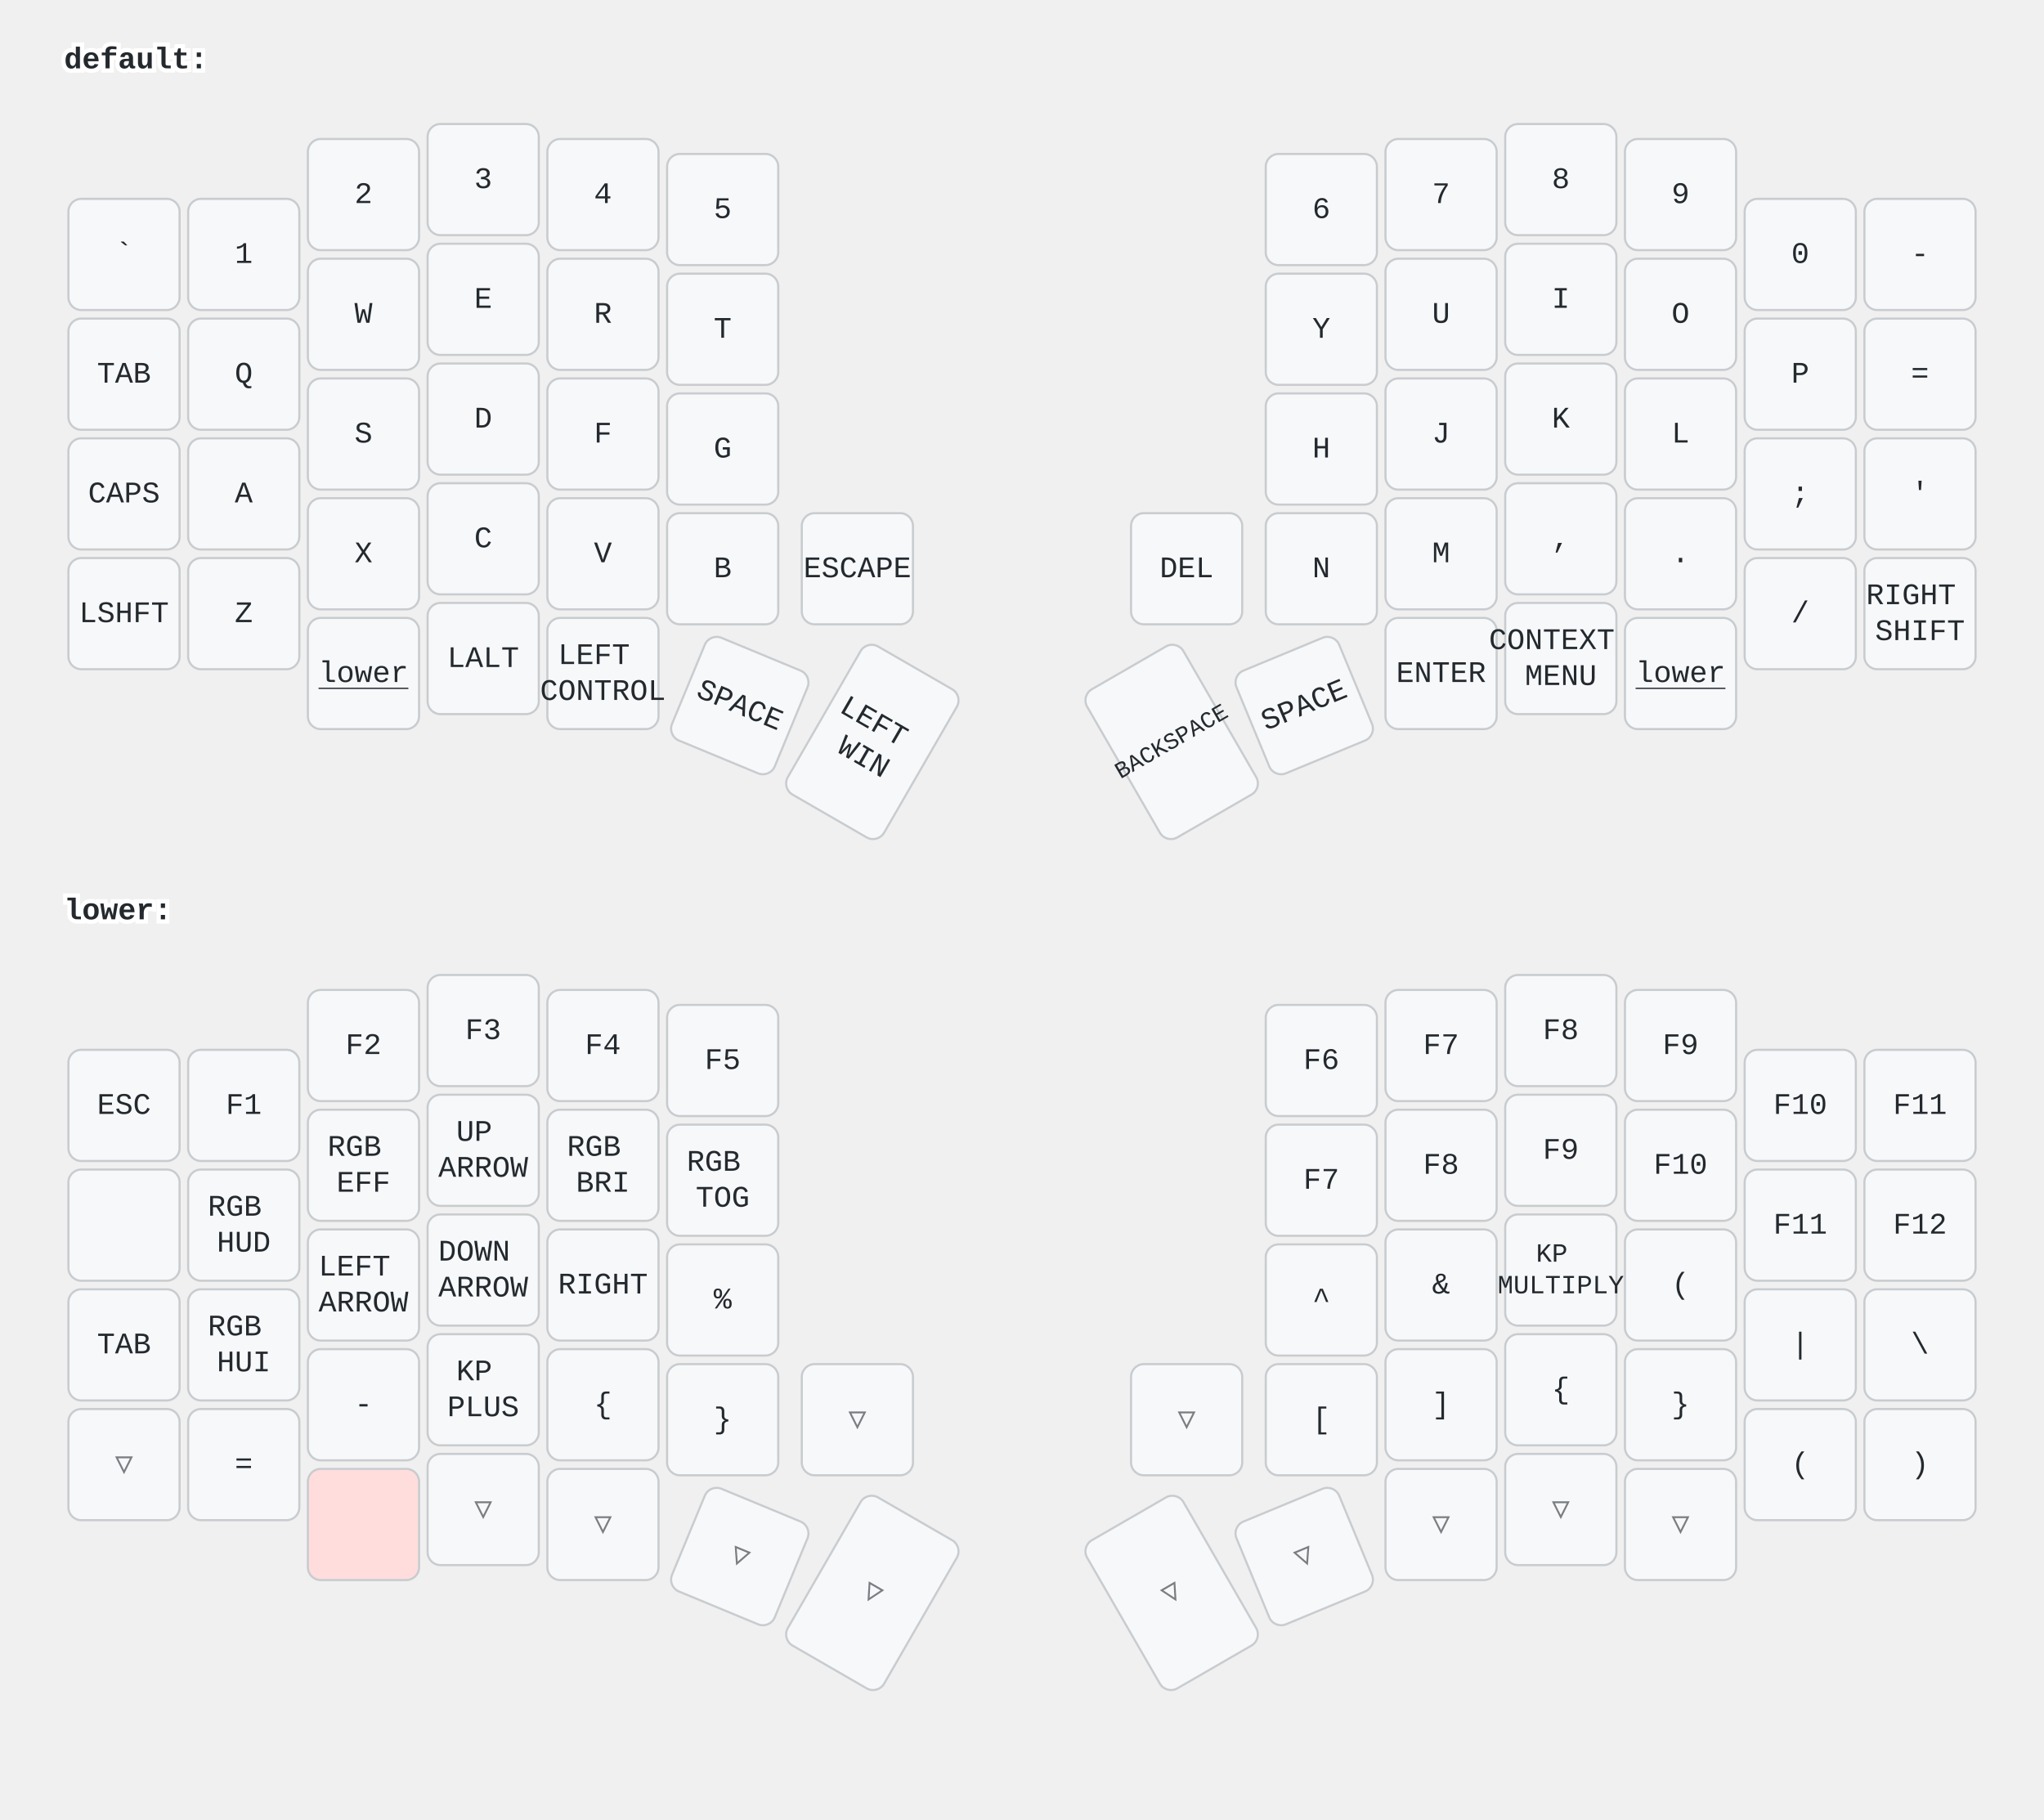
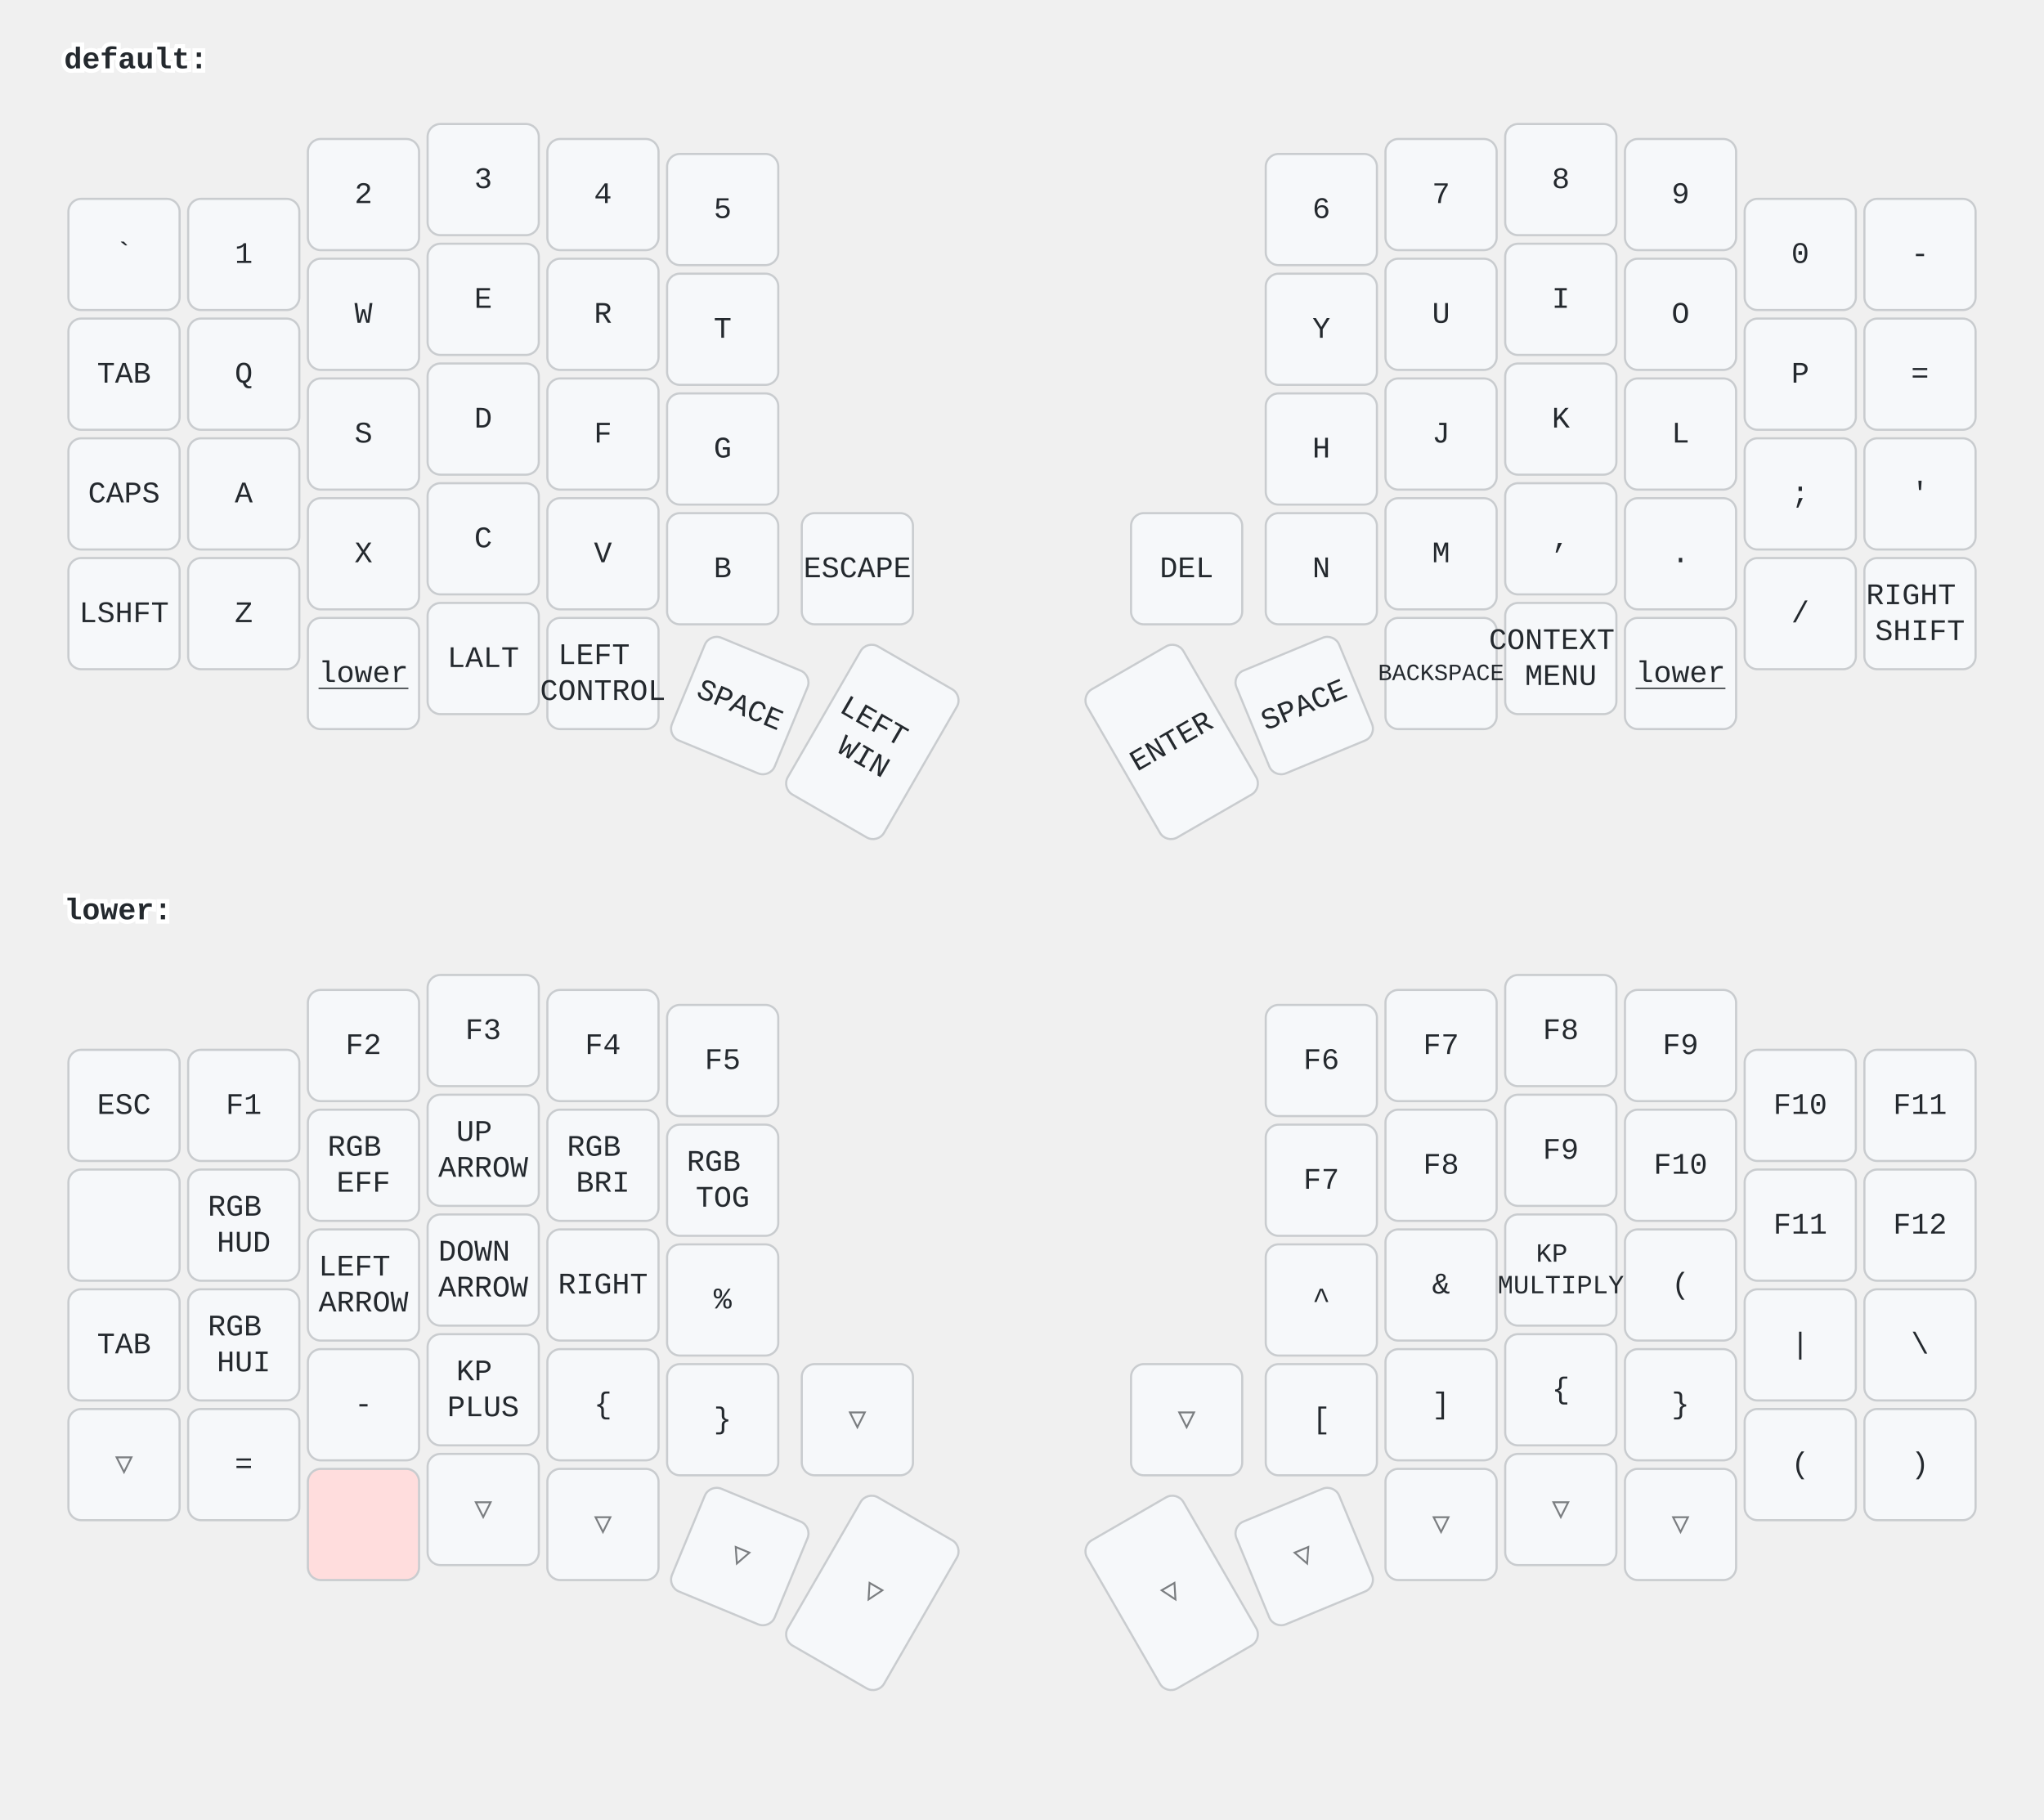
<svg xmlns="http://www.w3.org/2000/svg" width="956" height="851" viewBox="0 0 956 851" class="keymap">
  <style>/* inherit to force styles through use tags */
svg path {
    fill: inherit;
}

/* font and background color specifications */
svg.keymap {
    font-family: SFMono-Regular,Consolas,Liberation Mono,Menlo,monospace;
    font-size: 14px;
    font-kerning: normal;
    text-rendering: optimizeLegibility;
    fill: #24292e;
}

/* default key styling */
rect.key {
    fill: #f6f8fa;
}

rect.key, rect.combo {
    stroke: #c9cccf;
    stroke-width: 1;
}

/* default key side styling, only used is draw_key_sides is set */
rect.side {
    filter: brightness(90%);
}

/* color accent for combo boxes */
rect.combo, rect.combo-separate {
    fill: #cdf;
}

/* color accent for held keys */
rect.held, rect.combo.held {
    fill: #fdd;
}

/* color accent for ghost (optional) keys */
rect.ghost, rect.combo.ghost {
    stroke-dasharray: 4, 4;
    stroke-width: 2;
}

text {
    text-anchor: middle;
    dominant-baseline: middle;
}

/* styling for layer labels */
text.label {
    font-weight: bold;
    text-anchor: start;
    stroke: white;
    stroke-width: 4;
    paint-order: stroke;
}

/* styling for optional footer */
text.footer {
    text-anchor: end;
    dominant-baseline: auto;
    stroke: white;
    stroke-width: 4;
    paint-order: stroke;
}

/* styling for combo tap, and key non-tap label text */
text.combo, text.hold, text.shifted, text.left, text.right, text.tl, text.tr, text.bl, text.br {
    font-size: 11px;
}

text.hold, text.bl, text.br {
    text-anchor: middle;
    dominant-baseline: auto;
}

text.shifted, text.tl, text.tr {
    text-anchor: middle;
    dominant-baseline: hanging;
}

text.left, text.tl, text.bl {
    text-anchor: start;
}

text.right, text.tr, text.br {
    text-anchor: end;
}

text.layer-activator {
    text-decoration: underline;
}

/* styling for hold/shifted label text in combo box */
text.combo.hold, text.combo.shifted, text.combo.left, text.combo.right {
    font-size: 8px;
}

/* lighter symbol for transparent keys */
text.trans {
    fill: #7b7e81;
}

/* styling for combo dendrons */
path.combo {
    stroke-width: 1;
    stroke: gray;
    fill: none;
}

/* Start Tabler Icons Cleanup */
/* cannot use height/width with glyphs */
.icon-tabler &gt; path {
    fill: inherit;
    stroke: inherit;
    stroke-width: 2;
}
/* hide tabler's default box */
.icon-tabler &gt; path[stroke="none"][fill="none"] {
    visibility: hidden;
}
/* End Tabler Icons Cleanup */
</style>
  <g transform="translate(30, 0)" class="layer-default">
    <text x="0" y="28" class="label" id="default">default:</text>
    <g transform="translate(0, 56)">
      <g transform="translate(28, 63)" class="key keypos-0">
        <rect rx="6" ry="6" x="-26" y="-26" width="52" height="52" class="key" />
        <text x="0" y="0" class="key tap">`</text>
      </g>
      <g transform="translate(84, 63)" class="key keypos-1">
        <rect rx="6" ry="6" x="-26" y="-26" width="52" height="52" class="key" />
        <text x="0" y="0" class="key tap">1</text>
      </g>
      <g transform="translate(140, 35)" class="key keypos-2">
        <rect rx="6" ry="6" x="-26" y="-26" width="52" height="52" class="key" />
        <text x="0" y="0" class="key tap">2</text>
      </g>
      <g transform="translate(196, 28)" class="key keypos-3">
        <rect rx="6" ry="6" x="-26" y="-26" width="52" height="52" class="key" />
        <text x="0" y="0" class="key tap">3</text>
      </g>
      <g transform="translate(252, 35)" class="key keypos-4">
        <rect rx="6" ry="6" x="-26" y="-26" width="52" height="52" class="key" />
        <text x="0" y="0" class="key tap">4</text>
      </g>
      <g transform="translate(308, 42)" class="key keypos-5">
        <rect rx="6" ry="6" x="-26" y="-26" width="52" height="52" class="key" />
        <text x="0" y="0" class="key tap">5</text>
      </g>
      <g transform="translate(588, 42)" class="key keypos-6">
        <rect rx="6" ry="6" x="-26" y="-26" width="52" height="52" class="key" />
        <text x="0" y="0" class="key tap">6</text>
      </g>
      <g transform="translate(644, 35)" class="key keypos-7">
        <rect rx="6" ry="6" x="-26" y="-26" width="52" height="52" class="key" />
        <text x="0" y="0" class="key tap">7</text>
      </g>
      <g transform="translate(700, 28)" class="key keypos-8">
        <rect rx="6" ry="6" x="-26" y="-26" width="52" height="52" class="key" />
        <text x="0" y="0" class="key tap">8</text>
      </g>
      <g transform="translate(756, 35)" class="key keypos-9">
        <rect rx="6" ry="6" x="-26" y="-26" width="52" height="52" class="key" />
        <text x="0" y="0" class="key tap">9</text>
      </g>
      <g transform="translate(812, 63)" class="key keypos-10">
        <rect rx="6" ry="6" x="-26" y="-26" width="52" height="52" class="key" />
        <text x="0" y="0" class="key tap">0</text>
      </g>
      <g transform="translate(868, 63)" class="key keypos-11">
        <rect rx="6" ry="6" x="-26" y="-26" width="52" height="52" class="key" />
        <text x="0" y="0" class="key tap">-</text>
      </g>
      <g transform="translate(28, 119)" class="key keypos-12">
        <rect rx="6" ry="6" x="-26" y="-26" width="52" height="52" class="key" />
        <text x="0" y="0" class="key tap">TAB</text>
      </g>
      <g transform="translate(84, 119)" class="key keypos-13">
        <rect rx="6" ry="6" x="-26" y="-26" width="52" height="52" class="key" />
        <text x="0" y="0" class="key tap">Q</text>
      </g>
      <g transform="translate(140, 91)" class="key keypos-14">
        <rect rx="6" ry="6" x="-26" y="-26" width="52" height="52" class="key" />
        <text x="0" y="0" class="key tap">W</text>
      </g>
      <g transform="translate(196, 84)" class="key keypos-15">
        <rect rx="6" ry="6" x="-26" y="-26" width="52" height="52" class="key" />
        <text x="0" y="0" class="key tap">E</text>
      </g>
      <g transform="translate(252, 91)" class="key keypos-16">
        <rect rx="6" ry="6" x="-26" y="-26" width="52" height="52" class="key" />
        <text x="0" y="0" class="key tap">R</text>
      </g>
      <g transform="translate(308, 98)" class="key keypos-17">
        <rect rx="6" ry="6" x="-26" y="-26" width="52" height="52" class="key" />
        <text x="0" y="0" class="key tap">T</text>
      </g>
      <g transform="translate(588, 98)" class="key keypos-18">
        <rect rx="6" ry="6" x="-26" y="-26" width="52" height="52" class="key" />
        <text x="0" y="0" class="key tap">Y</text>
      </g>
      <g transform="translate(644, 91)" class="key keypos-19">
        <rect rx="6" ry="6" x="-26" y="-26" width="52" height="52" class="key" />
        <text x="0" y="0" class="key tap">U</text>
      </g>
      <g transform="translate(700, 84)" class="key keypos-20">
        <rect rx="6" ry="6" x="-26" y="-26" width="52" height="52" class="key" />
        <text x="0" y="0" class="key tap">I</text>
      </g>
      <g transform="translate(756, 91)" class="key keypos-21">
        <rect rx="6" ry="6" x="-26" y="-26" width="52" height="52" class="key" />
        <text x="0" y="0" class="key tap">O</text>
      </g>
      <g transform="translate(812, 119)" class="key keypos-22">
        <rect rx="6" ry="6" x="-26" y="-26" width="52" height="52" class="key" />
        <text x="0" y="0" class="key tap">P</text>
      </g>
      <g transform="translate(868, 119)" class="key keypos-23">
        <rect rx="6" ry="6" x="-26" y="-26" width="52" height="52" class="key" />
        <text x="0" y="0" class="key tap">=</text>
      </g>
      <g transform="translate(28, 175)" class="key keypos-24">
        <rect rx="6" ry="6" x="-26" y="-26" width="52" height="52" class="key" />
        <text x="0" y="0" class="key tap">CAPS</text>
      </g>
      <g transform="translate(84, 175)" class="key keypos-25">
        <rect rx="6" ry="6" x="-26" y="-26" width="52" height="52" class="key" />
        <text x="0" y="0" class="key tap">A</text>
      </g>
      <g transform="translate(140, 147)" class="key keypos-26">
        <rect rx="6" ry="6" x="-26" y="-26" width="52" height="52" class="key" />
        <text x="0" y="0" class="key tap">S</text>
      </g>
      <g transform="translate(196, 140)" class="key keypos-27">
        <rect rx="6" ry="6" x="-26" y="-26" width="52" height="52" class="key" />
        <text x="0" y="0" class="key tap">D</text>
      </g>
      <g transform="translate(252, 147)" class="key keypos-28">
        <rect rx="6" ry="6" x="-26" y="-26" width="52" height="52" class="key" />
        <text x="0" y="0" class="key tap">F</text>
      </g>
      <g transform="translate(308, 154)" class="key keypos-29">
        <rect rx="6" ry="6" x="-26" y="-26" width="52" height="52" class="key" />
        <text x="0" y="0" class="key tap">G</text>
      </g>
      <g transform="translate(588, 154)" class="key keypos-30">
        <rect rx="6" ry="6" x="-26" y="-26" width="52" height="52" class="key" />
        <text x="0" y="0" class="key tap">H</text>
      </g>
      <g transform="translate(644, 147)" class="key keypos-31">
        <rect rx="6" ry="6" x="-26" y="-26" width="52" height="52" class="key" />
        <text x="0" y="0" class="key tap">J</text>
      </g>
      <g transform="translate(700, 140)" class="key keypos-32">
        <rect rx="6" ry="6" x="-26" y="-26" width="52" height="52" class="key" />
        <text x="0" y="0" class="key tap">K</text>
      </g>
      <g transform="translate(756, 147)" class="key keypos-33">
        <rect rx="6" ry="6" x="-26" y="-26" width="52" height="52" class="key" />
        <text x="0" y="0" class="key tap">L</text>
      </g>
      <g transform="translate(812, 175)" class="key keypos-34">
        <rect rx="6" ry="6" x="-26" y="-26" width="52" height="52" class="key" />
        <text x="0" y="0" class="key tap">;</text>
      </g>
      <g transform="translate(868, 175)" class="key keypos-35">
        <rect rx="6" ry="6" x="-26" y="-26" width="52" height="52" class="key" />
        <text x="0" y="0" class="key tap">'</text>
      </g>
      <g transform="translate(28, 231)" class="key keypos-36">
        <rect rx="6" ry="6" x="-26" y="-26" width="52" height="52" class="key" />
        <text x="0" y="0" class="key tap">LSHFT</text>
      </g>
      <g transform="translate(84, 231)" class="key keypos-37">
        <rect rx="6" ry="6" x="-26" y="-26" width="52" height="52" class="key" />
        <text x="0" y="0" class="key tap">Z</text>
      </g>
      <g transform="translate(140, 203)" class="key keypos-38">
        <rect rx="6" ry="6" x="-26" y="-26" width="52" height="52" class="key" />
        <text x="0" y="0" class="key tap">X</text>
      </g>
      <g transform="translate(196, 196)" class="key keypos-39">
        <rect rx="6" ry="6" x="-26" y="-26" width="52" height="52" class="key" />
        <text x="0" y="0" class="key tap">C</text>
      </g>
      <g transform="translate(252, 203)" class="key keypos-40">
        <rect rx="6" ry="6" x="-26" y="-26" width="52" height="52" class="key" />
        <text x="0" y="0" class="key tap">V</text>
      </g>
      <g transform="translate(308, 210)" class="key keypos-41">
        <rect rx="6" ry="6" x="-26" y="-26" width="52" height="52" class="key" />
        <text x="0" y="0" class="key tap">B</text>
      </g>
      <g transform="translate(371, 210)" class="key keypos-42">
        <rect rx="6" ry="6" x="-26" y="-26" width="52" height="52" class="key" />
        <text x="0" y="0" class="key tap">ESCAPE</text>
      </g>
      <g transform="translate(525, 210)" class="key keypos-43">
        <rect rx="6" ry="6" x="-26" y="-26" width="52" height="52" class="key" />
        <text x="0" y="0" class="key tap">DEL</text>
      </g>
      <g transform="translate(588, 210)" class="key keypos-44">
        <rect rx="6" ry="6" x="-26" y="-26" width="52" height="52" class="key" />
        <text x="0" y="0" class="key tap">N</text>
      </g>
      <g transform="translate(644, 203)" class="key keypos-45">
        <rect rx="6" ry="6" x="-26" y="-26" width="52" height="52" class="key" />
        <text x="0" y="0" class="key tap">M</text>
      </g>
      <g transform="translate(700, 196)" class="key keypos-46">
        <rect rx="6" ry="6" x="-26" y="-26" width="52" height="52" class="key" />
        <text x="0" y="0" class="key tap">,</text>
      </g>
      <g transform="translate(756, 203)" class="key keypos-47">
        <rect rx="6" ry="6" x="-26" y="-26" width="52" height="52" class="key" />
        <text x="0" y="0" class="key tap">.</text>
      </g>
      <g transform="translate(812, 231)" class="key keypos-48">
        <rect rx="6" ry="6" x="-26" y="-26" width="52" height="52" class="key" />
        <text x="0" y="0" class="key tap">/</text>
      </g>
      <g transform="translate(868, 231)" class="key keypos-49">
        <rect rx="6" ry="6" x="-26" y="-26" width="52" height="52" class="key" />
        <text x="0" y="0" class="key tap">
          <tspan x="0" dy="-0.6em">RIGHT</tspan>
          <tspan x="0" dy="1.2em">SHIFT</tspan>
        </text>
      </g>
      <g transform="translate(140, 259)" class="key keypos-50">
        <rect rx="6" ry="6" x="-26" y="-26" width="52" height="52" class="key" />
        <a href="#lower">
          <text x="0" y="0" class="key tap layer-activator">lower</text>
        </a>
      </g>
      <g transform="translate(196, 252)" class="key keypos-51">
        <rect rx="6" ry="6" x="-26" y="-26" width="52" height="52" class="key" />
        <text x="0" y="0" class="key tap">LALT</text>
      </g>
      <g transform="translate(252, 259)" class="key keypos-52">
        <rect rx="6" ry="6" x="-26" y="-26" width="52" height="52" class="key" />
        <text x="0" y="0" class="key tap">
          <tspan x="0" dy="-0.6em">LEFT</tspan>
          <tspan x="0" dy="1.2em">CONTROL</tspan>
        </text>
      </g>
      <g transform="translate(316, 274) rotate(22.5)" class="key keypos-53">
        <rect rx="6" ry="6" x="-26" y="-26" width="52" height="52" class="key" />
        <text x="0" y="0" class="key tap">SPACE</text>
      </g>
      <g transform="translate(378, 291) rotate(30.0)" class="key keypos-54">
        <rect rx="6" ry="6" x="-26" y="-40" width="52" height="80" class="key" />
        <text x="0" y="0" class="key tap">
          <tspan x="0" dy="-0.6em">LEFT</tspan>
          <tspan x="0" dy="1.2em">WIN</tspan>
        </text>
      </g>
      <g transform="translate(518, 291) rotate(-30.0)" class="key keypos-55">
        <rect rx="6" ry="6" x="-26" y="-40" width="52" height="80" class="key" />
+         <text x="0" y="0" class="key tap">ENTER</text>
+       </g>
+       <g transform="translate(580, 274) rotate(-22.5)" class="key keypos-56">
+         <rect rx="6" ry="6" x="-26" y="-26" width="52" height="52" class="key" />
+         <text x="0" y="0" class="key tap">SPACE</text>
+       </g>
+       <g transform="translate(644, 259)" class="key keypos-57">
+         <rect rx="6" ry="6" x="-26" y="-26" width="52" height="52" class="key" />
        <text x="0" y="0" class="key tap">
          <tspan style="font-size: 78%">BACKSPACE</tspan>
        </text>
-       </g>
-       <g transform="translate(580, 274) rotate(-22.5)" class="key keypos-56">
-         <rect rx="6" ry="6" x="-26" y="-26" width="52" height="52" class="key" />
-         <text x="0" y="0" class="key tap">SPACE</text>
-       </g>
-       <g transform="translate(644, 259)" class="key keypos-57">
-         <rect rx="6" ry="6" x="-26" y="-26" width="52" height="52" class="key" />
-         <text x="0" y="0" class="key tap">ENTER</text>
      </g>
      <g transform="translate(700, 252)" class="key keypos-58">
        <rect rx="6" ry="6" x="-26" y="-26" width="52" height="52" class="key" />
        <text x="0" y="0" class="key tap">
          <tspan x="0" dy="-0.6em">CONTEXT</tspan>
          <tspan x="0" dy="1.2em">MENU</tspan>
        </text>
      </g>
      <g transform="translate(756, 259)" class="key keypos-59">
        <rect rx="6" ry="6" x="-26" y="-26" width="52" height="52" class="key" />
        <a href="#lower">
          <text x="0" y="0" class="key tap layer-activator">lower</text>
        </a>
      </g>
    </g>
  </g>
  <g transform="translate(30, 398)" class="layer-lower">
    <text x="0" y="28" class="label" id="lower">lower:</text>
    <g transform="translate(0, 56)">
      <g transform="translate(28, 63)" class="key keypos-0">
        <rect rx="6" ry="6" x="-26" y="-26" width="52" height="52" class="key" />
        <text x="0" y="0" class="key tap">ESC</text>
      </g>
      <g transform="translate(84, 63)" class="key keypos-1">
        <rect rx="6" ry="6" x="-26" y="-26" width="52" height="52" class="key" />
        <text x="0" y="0" class="key tap">F1</text>
      </g>
      <g transform="translate(140, 35)" class="key keypos-2">
        <rect rx="6" ry="6" x="-26" y="-26" width="52" height="52" class="key" />
        <text x="0" y="0" class="key tap">F2</text>
      </g>
      <g transform="translate(196, 28)" class="key keypos-3">
        <rect rx="6" ry="6" x="-26" y="-26" width="52" height="52" class="key" />
        <text x="0" y="0" class="key tap">F3</text>
      </g>
      <g transform="translate(252, 35)" class="key keypos-4">
        <rect rx="6" ry="6" x="-26" y="-26" width="52" height="52" class="key" />
        <text x="0" y="0" class="key tap">F4</text>
      </g>
      <g transform="translate(308, 42)" class="key keypos-5">
        <rect rx="6" ry="6" x="-26" y="-26" width="52" height="52" class="key" />
        <text x="0" y="0" class="key tap">F5</text>
      </g>
      <g transform="translate(588, 42)" class="key keypos-6">
        <rect rx="6" ry="6" x="-26" y="-26" width="52" height="52" class="key" />
        <text x="0" y="0" class="key tap">F6</text>
      </g>
      <g transform="translate(644, 35)" class="key keypos-7">
        <rect rx="6" ry="6" x="-26" y="-26" width="52" height="52" class="key" />
        <text x="0" y="0" class="key tap">F7</text>
      </g>
      <g transform="translate(700, 28)" class="key keypos-8">
        <rect rx="6" ry="6" x="-26" y="-26" width="52" height="52" class="key" />
        <text x="0" y="0" class="key tap">F8</text>
      </g>
      <g transform="translate(756, 35)" class="key keypos-9">
        <rect rx="6" ry="6" x="-26" y="-26" width="52" height="52" class="key" />
        <text x="0" y="0" class="key tap">F9</text>
      </g>
      <g transform="translate(812, 63)" class="key keypos-10">
        <rect rx="6" ry="6" x="-26" y="-26" width="52" height="52" class="key" />
        <text x="0" y="0" class="key tap">F10</text>
      </g>
      <g transform="translate(868, 63)" class="key keypos-11">
        <rect rx="6" ry="6" x="-26" y="-26" width="52" height="52" class="key" />
        <text x="0" y="0" class="key tap">F11</text>
      </g>
      <g transform="translate(28, 119)" class="key keypos-12">
        <rect rx="6" ry="6" x="-26" y="-26" width="52" height="52" class="key" />
      </g>
      <g transform="translate(84, 119)" class="key keypos-13">
        <rect rx="6" ry="6" x="-26" y="-26" width="52" height="52" class="key" />
        <text x="0" y="0" class="key tap">
          <tspan x="0" dy="-0.6em">RGB</tspan>
          <tspan x="0" dy="1.2em">HUD</tspan>
        </text>
      </g>
      <g transform="translate(140, 91)" class="key keypos-14">
        <rect rx="6" ry="6" x="-26" y="-26" width="52" height="52" class="key" />
        <text x="0" y="0" class="key tap">
          <tspan x="0" dy="-0.6em">RGB</tspan>
          <tspan x="0" dy="1.2em">EFF</tspan>
        </text>
      </g>
      <g transform="translate(196, 84)" class="key keypos-15">
        <rect rx="6" ry="6" x="-26" y="-26" width="52" height="52" class="key" />
        <text x="0" y="0" class="key tap">
          <tspan x="0" dy="-0.6em">UP</tspan>
          <tspan x="0" dy="1.2em">ARROW</tspan>
        </text>
      </g>
      <g transform="translate(252, 91)" class="key keypos-16">
        <rect rx="6" ry="6" x="-26" y="-26" width="52" height="52" class="key" />
        <text x="0" y="0" class="key tap">
          <tspan x="0" dy="-0.6em">RGB</tspan>
          <tspan x="0" dy="1.2em">BRI</tspan>
        </text>
      </g>
      <g transform="translate(308, 98)" class="key keypos-17">
        <rect rx="6" ry="6" x="-26" y="-26" width="52" height="52" class="key" />
        <text x="0" y="0" class="key tap">
          <tspan x="0" dy="-0.6em">RGB</tspan>
          <tspan x="0" dy="1.2em">TOG</tspan>
        </text>
      </g>
      <g transform="translate(588, 98)" class="key keypos-18">
        <rect rx="6" ry="6" x="-26" y="-26" width="52" height="52" class="key" />
        <text x="0" y="0" class="key tap">F7</text>
      </g>
      <g transform="translate(644, 91)" class="key keypos-19">
        <rect rx="6" ry="6" x="-26" y="-26" width="52" height="52" class="key" />
        <text x="0" y="0" class="key tap">F8</text>
      </g>
      <g transform="translate(700, 84)" class="key keypos-20">
        <rect rx="6" ry="6" x="-26" y="-26" width="52" height="52" class="key" />
        <text x="0" y="0" class="key tap">F9</text>
      </g>
      <g transform="translate(756, 91)" class="key keypos-21">
        <rect rx="6" ry="6" x="-26" y="-26" width="52" height="52" class="key" />
        <text x="0" y="0" class="key tap">F10</text>
      </g>
      <g transform="translate(812, 119)" class="key keypos-22">
        <rect rx="6" ry="6" x="-26" y="-26" width="52" height="52" class="key" />
        <text x="0" y="0" class="key tap">F11</text>
      </g>
      <g transform="translate(868, 119)" class="key keypos-23">
        <rect rx="6" ry="6" x="-26" y="-26" width="52" height="52" class="key" />
        <text x="0" y="0" class="key tap">F12</text>
      </g>
      <g transform="translate(28, 175)" class="key keypos-24">
        <rect rx="6" ry="6" x="-26" y="-26" width="52" height="52" class="key" />
        <text x="0" y="0" class="key tap">TAB</text>
      </g>
      <g transform="translate(84, 175)" class="key keypos-25">
        <rect rx="6" ry="6" x="-26" y="-26" width="52" height="52" class="key" />
        <text x="0" y="0" class="key tap">
          <tspan x="0" dy="-0.6em">RGB</tspan>
          <tspan x="0" dy="1.2em">HUI</tspan>
        </text>
      </g>
      <g transform="translate(140, 147)" class="key keypos-26">
        <rect rx="6" ry="6" x="-26" y="-26" width="52" height="52" class="key" />
        <text x="0" y="0" class="key tap">
          <tspan x="0" dy="-0.6em">LEFT</tspan>
          <tspan x="0" dy="1.2em">ARROW</tspan>
        </text>
      </g>
      <g transform="translate(196, 140)" class="key keypos-27">
        <rect rx="6" ry="6" x="-26" y="-26" width="52" height="52" class="key" />
        <text x="0" y="0" class="key tap">
          <tspan x="0" dy="-0.6em">DOWN</tspan>
          <tspan x="0" dy="1.2em">ARROW</tspan>
        </text>
      </g>
      <g transform="translate(252, 147)" class="key keypos-28">
        <rect rx="6" ry="6" x="-26" y="-26" width="52" height="52" class="key" />
        <text x="0" y="0" class="key tap">RIGHT</text>
      </g>
      <g transform="translate(308, 154)" class="key keypos-29">
        <rect rx="6" ry="6" x="-26" y="-26" width="52" height="52" class="key" />
        <text x="0" y="0" class="key tap">%</text>
      </g>
      <g transform="translate(588, 154)" class="key keypos-30">
        <rect rx="6" ry="6" x="-26" y="-26" width="52" height="52" class="key" />
        <text x="0" y="0" class="key tap">^</text>
      </g>
      <g transform="translate(644, 147)" class="key keypos-31">
        <rect rx="6" ry="6" x="-26" y="-26" width="52" height="52" class="key" />
        <text x="0" y="0" class="key tap">&amp;</text>
      </g>
      <g transform="translate(700, 140)" class="key keypos-32">
        <rect rx="6" ry="6" x="-26" y="-26" width="52" height="52" class="key" />
        <text x="0" y="0" class="key tap">
          <tspan x="0" dy="-0.6em" style="font-size: 88%">KP</tspan>
          <tspan x="0" dy="1.2em" style="font-size: 88%">MULTIPLY</tspan>
        </text>
      </g>
      <g transform="translate(756, 147)" class="key keypos-33">
        <rect rx="6" ry="6" x="-26" y="-26" width="52" height="52" class="key" />
        <text x="0" y="0" class="key tap">(</text>
      </g>
      <g transform="translate(812, 175)" class="key keypos-34">
        <rect rx="6" ry="6" x="-26" y="-26" width="52" height="52" class="key" />
        <text x="0" y="0" class="key tap">|</text>
      </g>
      <g transform="translate(868, 175)" class="key keypos-35">
        <rect rx="6" ry="6" x="-26" y="-26" width="52" height="52" class="key" />
        <text x="0" y="0" class="key tap">\</text>
      </g>
      <g transform="translate(28, 231)" class="key trans keypos-36">
        <rect rx="6" ry="6" x="-26" y="-26" width="52" height="52" class="key trans" />
        <text x="0" y="0" class="key trans tap">▽</text>
      </g>
      <g transform="translate(84, 231)" class="key keypos-37">
        <rect rx="6" ry="6" x="-26" y="-26" width="52" height="52" class="key" />
        <text x="0" y="0" class="key tap">=</text>
      </g>
      <g transform="translate(140, 203)" class="key keypos-38">
        <rect rx="6" ry="6" x="-26" y="-26" width="52" height="52" class="key" />
        <text x="0" y="0" class="key tap">-</text>
      </g>
      <g transform="translate(196, 196)" class="key keypos-39">
        <rect rx="6" ry="6" x="-26" y="-26" width="52" height="52" class="key" />
        <text x="0" y="0" class="key tap">
          <tspan x="0" dy="-0.6em">KP</tspan>
          <tspan x="0" dy="1.2em">PLUS</tspan>
        </text>
      </g>
      <g transform="translate(252, 203)" class="key keypos-40">
        <rect rx="6" ry="6" x="-26" y="-26" width="52" height="52" class="key" />
        <text x="0" y="0" class="key tap">{</text>
      </g>
      <g transform="translate(308, 210)" class="key keypos-41">
        <rect rx="6" ry="6" x="-26" y="-26" width="52" height="52" class="key" />
        <text x="0" y="0" class="key tap">}</text>
      </g>
      <g transform="translate(371, 210)" class="key trans keypos-42">
        <rect rx="6" ry="6" x="-26" y="-26" width="52" height="52" class="key trans" />
        <text x="0" y="0" class="key trans tap">▽</text>
      </g>
      <g transform="translate(525, 210)" class="key trans keypos-43">
        <rect rx="6" ry="6" x="-26" y="-26" width="52" height="52" class="key trans" />
        <text x="0" y="0" class="key trans tap">▽</text>
      </g>
      <g transform="translate(588, 210)" class="key keypos-44">
        <rect rx="6" ry="6" x="-26" y="-26" width="52" height="52" class="key" />
        <text x="0" y="0" class="key tap">[</text>
      </g>
      <g transform="translate(644, 203)" class="key keypos-45">
        <rect rx="6" ry="6" x="-26" y="-26" width="52" height="52" class="key" />
        <text x="0" y="0" class="key tap">]</text>
      </g>
      <g transform="translate(700, 196)" class="key keypos-46">
        <rect rx="6" ry="6" x="-26" y="-26" width="52" height="52" class="key" />
        <text x="0" y="0" class="key tap">{</text>
      </g>
      <g transform="translate(756, 203)" class="key keypos-47">
        <rect rx="6" ry="6" x="-26" y="-26" width="52" height="52" class="key" />
        <text x="0" y="0" class="key tap">}</text>
      </g>
      <g transform="translate(812, 231)" class="key keypos-48">
        <rect rx="6" ry="6" x="-26" y="-26" width="52" height="52" class="key" />
        <text x="0" y="0" class="key tap">(</text>
      </g>
      <g transform="translate(868, 231)" class="key keypos-49">
        <rect rx="6" ry="6" x="-26" y="-26" width="52" height="52" class="key" />
        <text x="0" y="0" class="key tap">)</text>
      </g>
      <g transform="translate(140, 259)" class="key held keypos-50">
        <rect rx="6" ry="6" x="-26" y="-26" width="52" height="52" class="key held" />
      </g>
      <g transform="translate(196, 252)" class="key trans keypos-51">
        <rect rx="6" ry="6" x="-26" y="-26" width="52" height="52" class="key trans" />
        <text x="0" y="0" class="key trans tap">▽</text>
      </g>
      <g transform="translate(252, 259)" class="key trans keypos-52">
        <rect rx="6" ry="6" x="-26" y="-26" width="52" height="52" class="key trans" />
        <text x="0" y="0" class="key trans tap">▽</text>
      </g>
      <g transform="translate(316, 274) rotate(22.5)" class="key trans keypos-53">
        <rect rx="6" ry="6" x="-26" y="-26" width="52" height="52" class="key trans" />
        <text x="0" y="0" class="key trans tap">▽</text>
      </g>
      <g transform="translate(378, 291) rotate(30.0)" class="key trans keypos-54">
        <rect rx="6" ry="6" x="-26" y="-40" width="52" height="80" class="key trans" />
        <text x="0" y="0" class="key trans tap">▽</text>
      </g>
      <g transform="translate(518, 291) rotate(-30.0)" class="key trans keypos-55">
        <rect rx="6" ry="6" x="-26" y="-40" width="52" height="80" class="key trans" />
        <text x="0" y="0" class="key trans tap">▽</text>
      </g>
      <g transform="translate(580, 274) rotate(-22.5)" class="key trans keypos-56">
        <rect rx="6" ry="6" x="-26" y="-26" width="52" height="52" class="key trans" />
        <text x="0" y="0" class="key trans tap">▽</text>
      </g>
      <g transform="translate(644, 259)" class="key trans keypos-57">
        <rect rx="6" ry="6" x="-26" y="-26" width="52" height="52" class="key trans" />
        <text x="0" y="0" class="key trans tap">▽</text>
      </g>
      <g transform="translate(700, 252)" class="key trans keypos-58">
        <rect rx="6" ry="6" x="-26" y="-26" width="52" height="52" class="key trans" />
        <text x="0" y="0" class="key trans tap">▽</text>
      </g>
      <g transform="translate(756, 259)" class="key trans keypos-59">
        <rect rx="6" ry="6" x="-26" y="-26" width="52" height="52" class="key trans" />
        <text x="0" y="0" class="key trans tap">▽</text>
      </g>
    </g>
  </g>
</svg>
